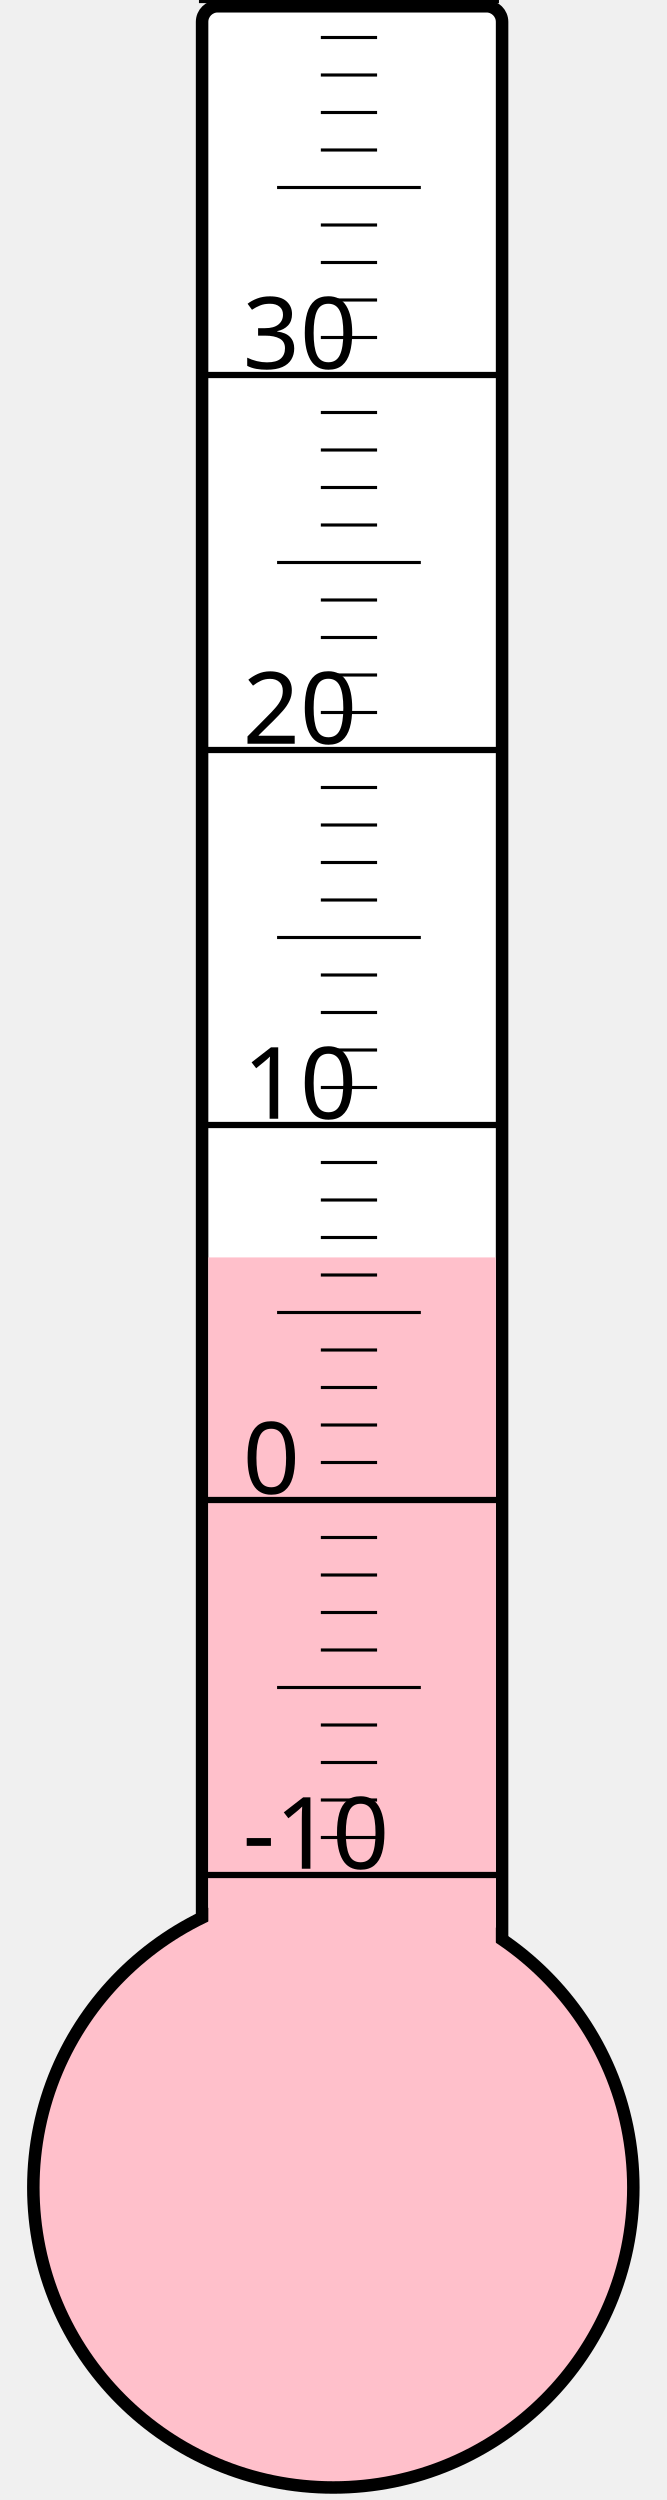
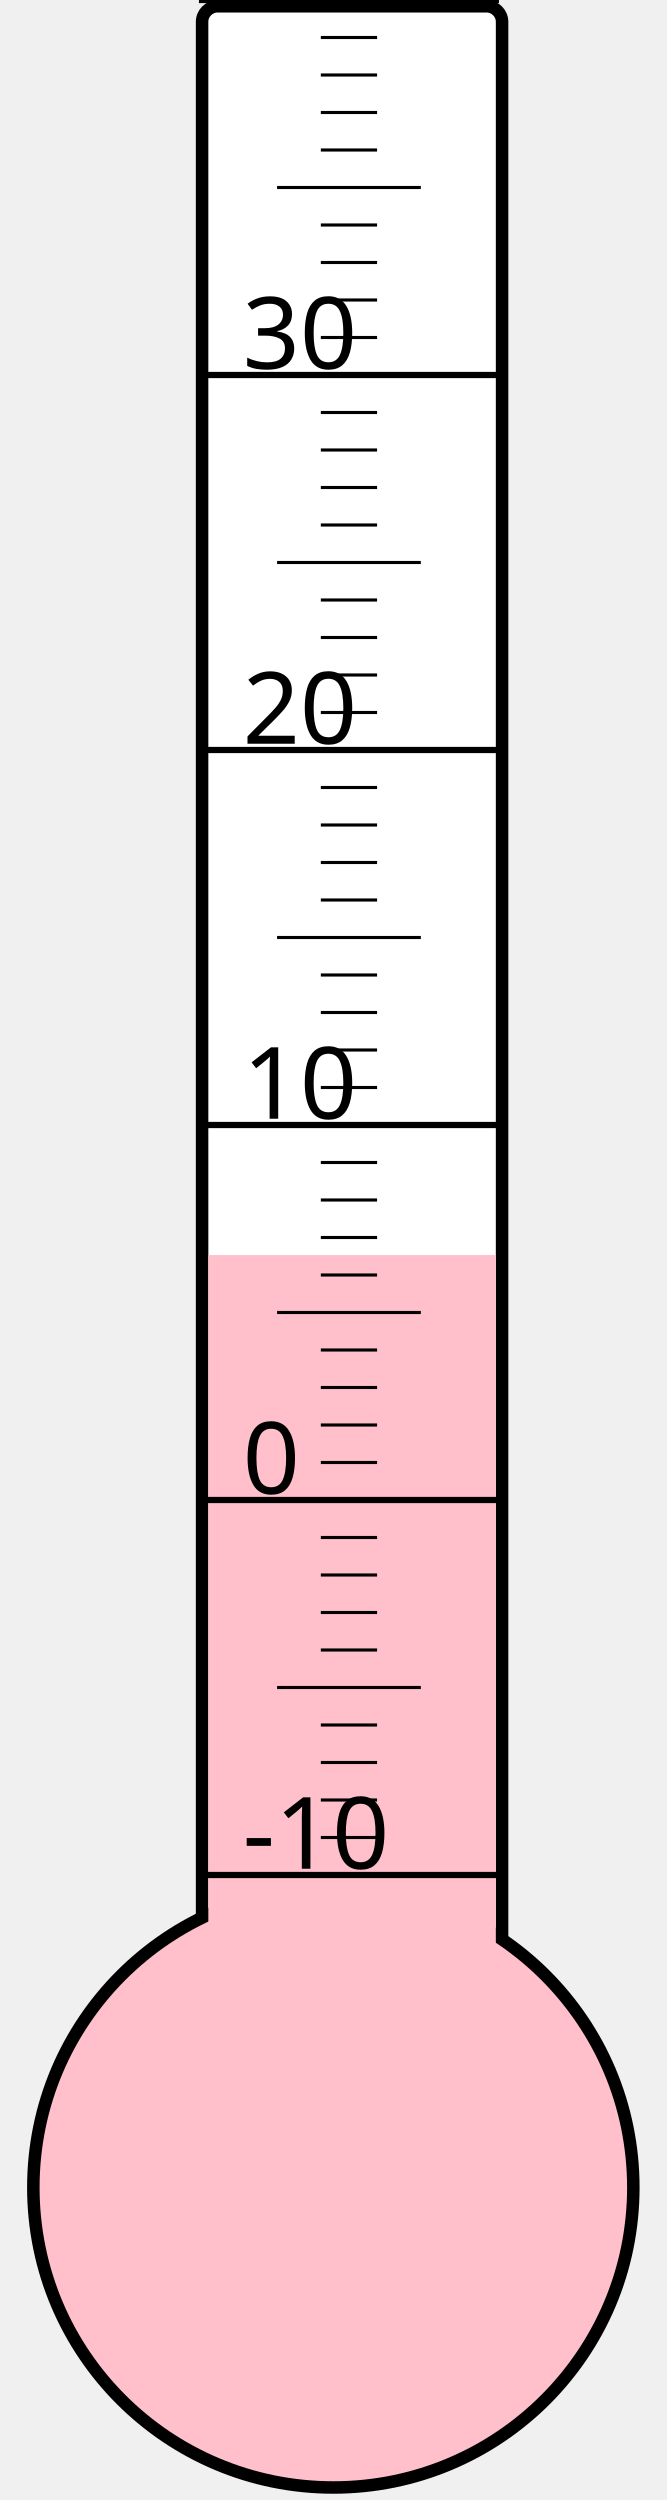
<svg xmlns="http://www.w3.org/2000/svg" width="40px" height="150px" viewBox="0 0 200 800">
  <rect width="200" height="800" x="0" y="0" style="fill: #ffffeb; fill-opacity: 0;" />
  <rect width="96" height="680" x="58" y="2" rx="5" ry="5" style="fill: white; fill-opacity: 1; stroke: black; stroke-width: 4;" />
  <circle cx="100" cy="700" r="96" style="fill: pink; stroke: black; stroke-width: 4;" />
-   <rect width="92" height="297.625" x="60" y="402.375" style="fill: pink; fill-opacity: 1; stroke-width: 0;" />
+   <rect width="92" height="298.375" x="60" y="401.625" style="fill: pink; fill-opacity: 1; stroke-width: 0;" />
  <text x="71" y="598" style="font-family: sans-serif; font-size: 24pt;">-10</text>
  <text x="71" y="478" style="font-family: sans-serif; font-size: 24pt;">0</text>
  <text x="71" y="358" style="font-family: sans-serif; font-size: 24pt;">10</text>
  <text x="71" y="238" style="font-family: sans-serif; font-size: 24pt;">20</text>
  <text x="71" y="118" style="font-family: sans-serif; font-size: 24pt;">30</text>
  <g style="stroke: black;">
    <line x1="57" y1="600" x2="153" y2="600" style="stroke-width: 2;" />
    <line x1="96" y1="588" x2="114" y2="588" style="stroke-width: 1;" />
    <line x1="96" y1="576" x2="114" y2="576" style="stroke-width: 1;" />
    <line x1="96" y1="564" x2="114" y2="564" style="stroke-width: 1;" />
    <line x1="96" y1="552" x2="114" y2="552" style="stroke-width: 1;" />
    <line x1="82" y1="540" x2="128" y2="540" style="stroke-width: 1;" />
    <line x1="96" y1="528" x2="114" y2="528" style="stroke-width: 1;" />
    <line x1="96" y1="516" x2="114" y2="516" style="stroke-width: 1;" />
    <line x1="96" y1="504" x2="114" y2="504" style="stroke-width: 1;" />
    <line x1="96" y1="492" x2="114" y2="492" style="stroke-width: 1;" />
    <line x1="57" y1="480" x2="153" y2="480" style="stroke-width: 2;" />
    <line x1="96" y1="468" x2="114" y2="468" style="stroke-width: 1;" />
    <line x1="96" y1="456" x2="114" y2="456" style="stroke-width: 1;" />
    <line x1="96" y1="444" x2="114" y2="444" style="stroke-width: 1;" />
    <line x1="96" y1="432" x2="114" y2="432" style="stroke-width: 1;" />
    <line x1="82" y1="420" x2="128" y2="420" style="stroke-width: 1;" />
    <line x1="96" y1="408" x2="114" y2="408" style="stroke-width: 1;" />
    <line x1="96" y1="396" x2="114" y2="396" style="stroke-width: 1;" />
    <line x1="96" y1="384" x2="114" y2="384" style="stroke-width: 1;" />
    <line x1="96" y1="372" x2="114" y2="372" style="stroke-width: 1;" />
    <line x1="57" y1="360" x2="153" y2="360" style="stroke-width: 2;" />
    <line x1="96" y1="348" x2="114" y2="348" style="stroke-width: 1;" />
    <line x1="96" y1="336" x2="114" y2="336" style="stroke-width: 1;" />
    <line x1="96" y1="324" x2="114" y2="324" style="stroke-width: 1;" />
    <line x1="96" y1="312" x2="114" y2="312" style="stroke-width: 1;" />
    <line x1="82" y1="300" x2="128" y2="300" style="stroke-width: 1;" />
    <line x1="96" y1="288" x2="114" y2="288" style="stroke-width: 1;" />
    <line x1="96" y1="276" x2="114" y2="276" style="stroke-width: 1;" />
    <line x1="96" y1="264" x2="114" y2="264" style="stroke-width: 1;" />
    <line x1="96" y1="252" x2="114" y2="252" style="stroke-width: 1;" />
    <line x1="57" y1="240" x2="153" y2="240" style="stroke-width: 2;" />
    <line x1="96" y1="228" x2="114" y2="228" style="stroke-width: 1;" />
    <line x1="96" y1="216" x2="114" y2="216" style="stroke-width: 1;" />
    <line x1="96" y1="204" x2="114" y2="204" style="stroke-width: 1;" />
    <line x1="96" y1="192" x2="114" y2="192" style="stroke-width: 1;" />
    <line x1="82" y1="180" x2="128" y2="180" style="stroke-width: 1;" />
    <line x1="96" y1="168" x2="114" y2="168" style="stroke-width: 1;" />
    <line x1="96" y1="156" x2="114" y2="156" style="stroke-width: 1;" />
    <line x1="96" y1="144" x2="114" y2="144" style="stroke-width: 1;" />
    <line x1="96" y1="132" x2="114" y2="132" style="stroke-width: 1;" />
    <line x1="57" y1="120" x2="153" y2="120" style="stroke-width: 2;" />
    <line x1="96" y1="108" x2="114" y2="108" style="stroke-width: 1;" />
    <line x1="96" y1="96" x2="114" y2="96" style="stroke-width: 1;" />
    <line x1="96" y1="84" x2="114" y2="84" style="stroke-width: 1;" />
    <line x1="96" y1="72" x2="114" y2="72" style="stroke-width: 1;" />
    <line x1="82" y1="60" x2="128" y2="60" style="stroke-width: 1;" />
    <line x1="96" y1="48" x2="114" y2="48" style="stroke-width: 1;" />
    <line x1="96" y1="36" x2="114" y2="36" style="stroke-width: 1;" />
    <line x1="96" y1="24" x2="114" y2="24" style="stroke-width: 1;" />
    <line x1="96" y1="12" x2="114" y2="12" style="stroke-width: 1;" />
    <line x1="57" y1="0" x2="153" y2="0" style="stroke-width: 2;" />
  </g>
</svg>
